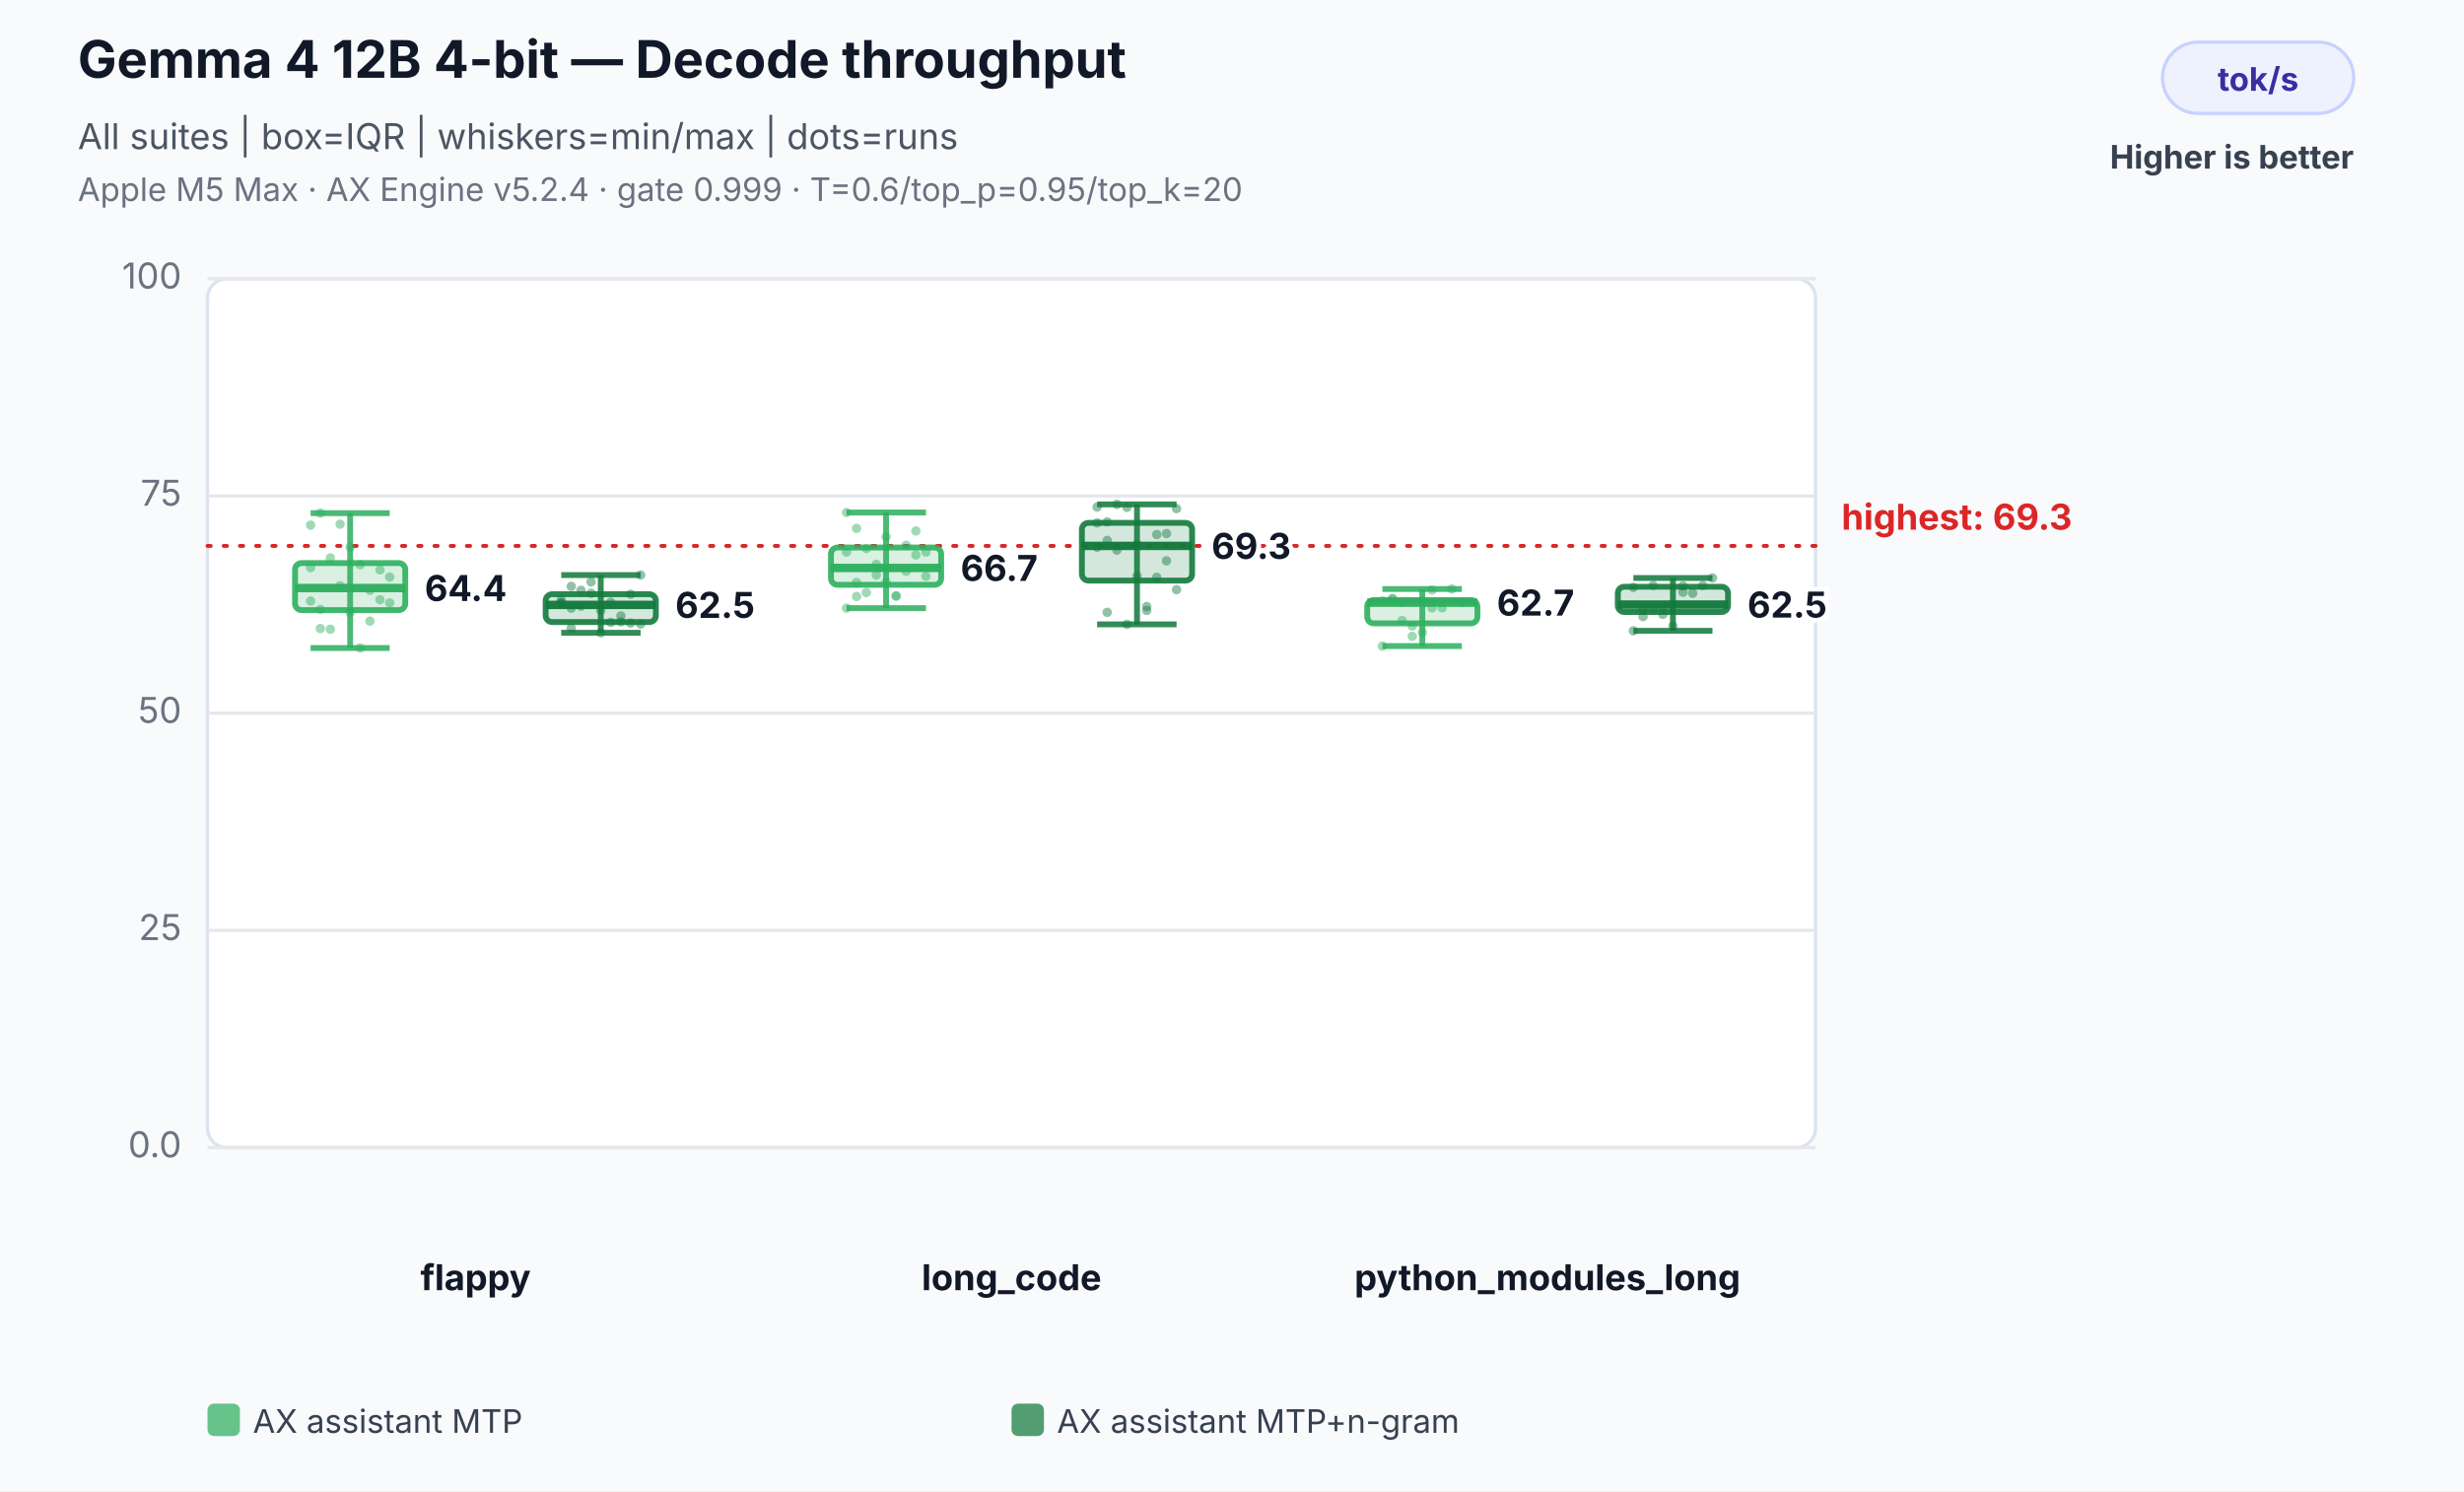
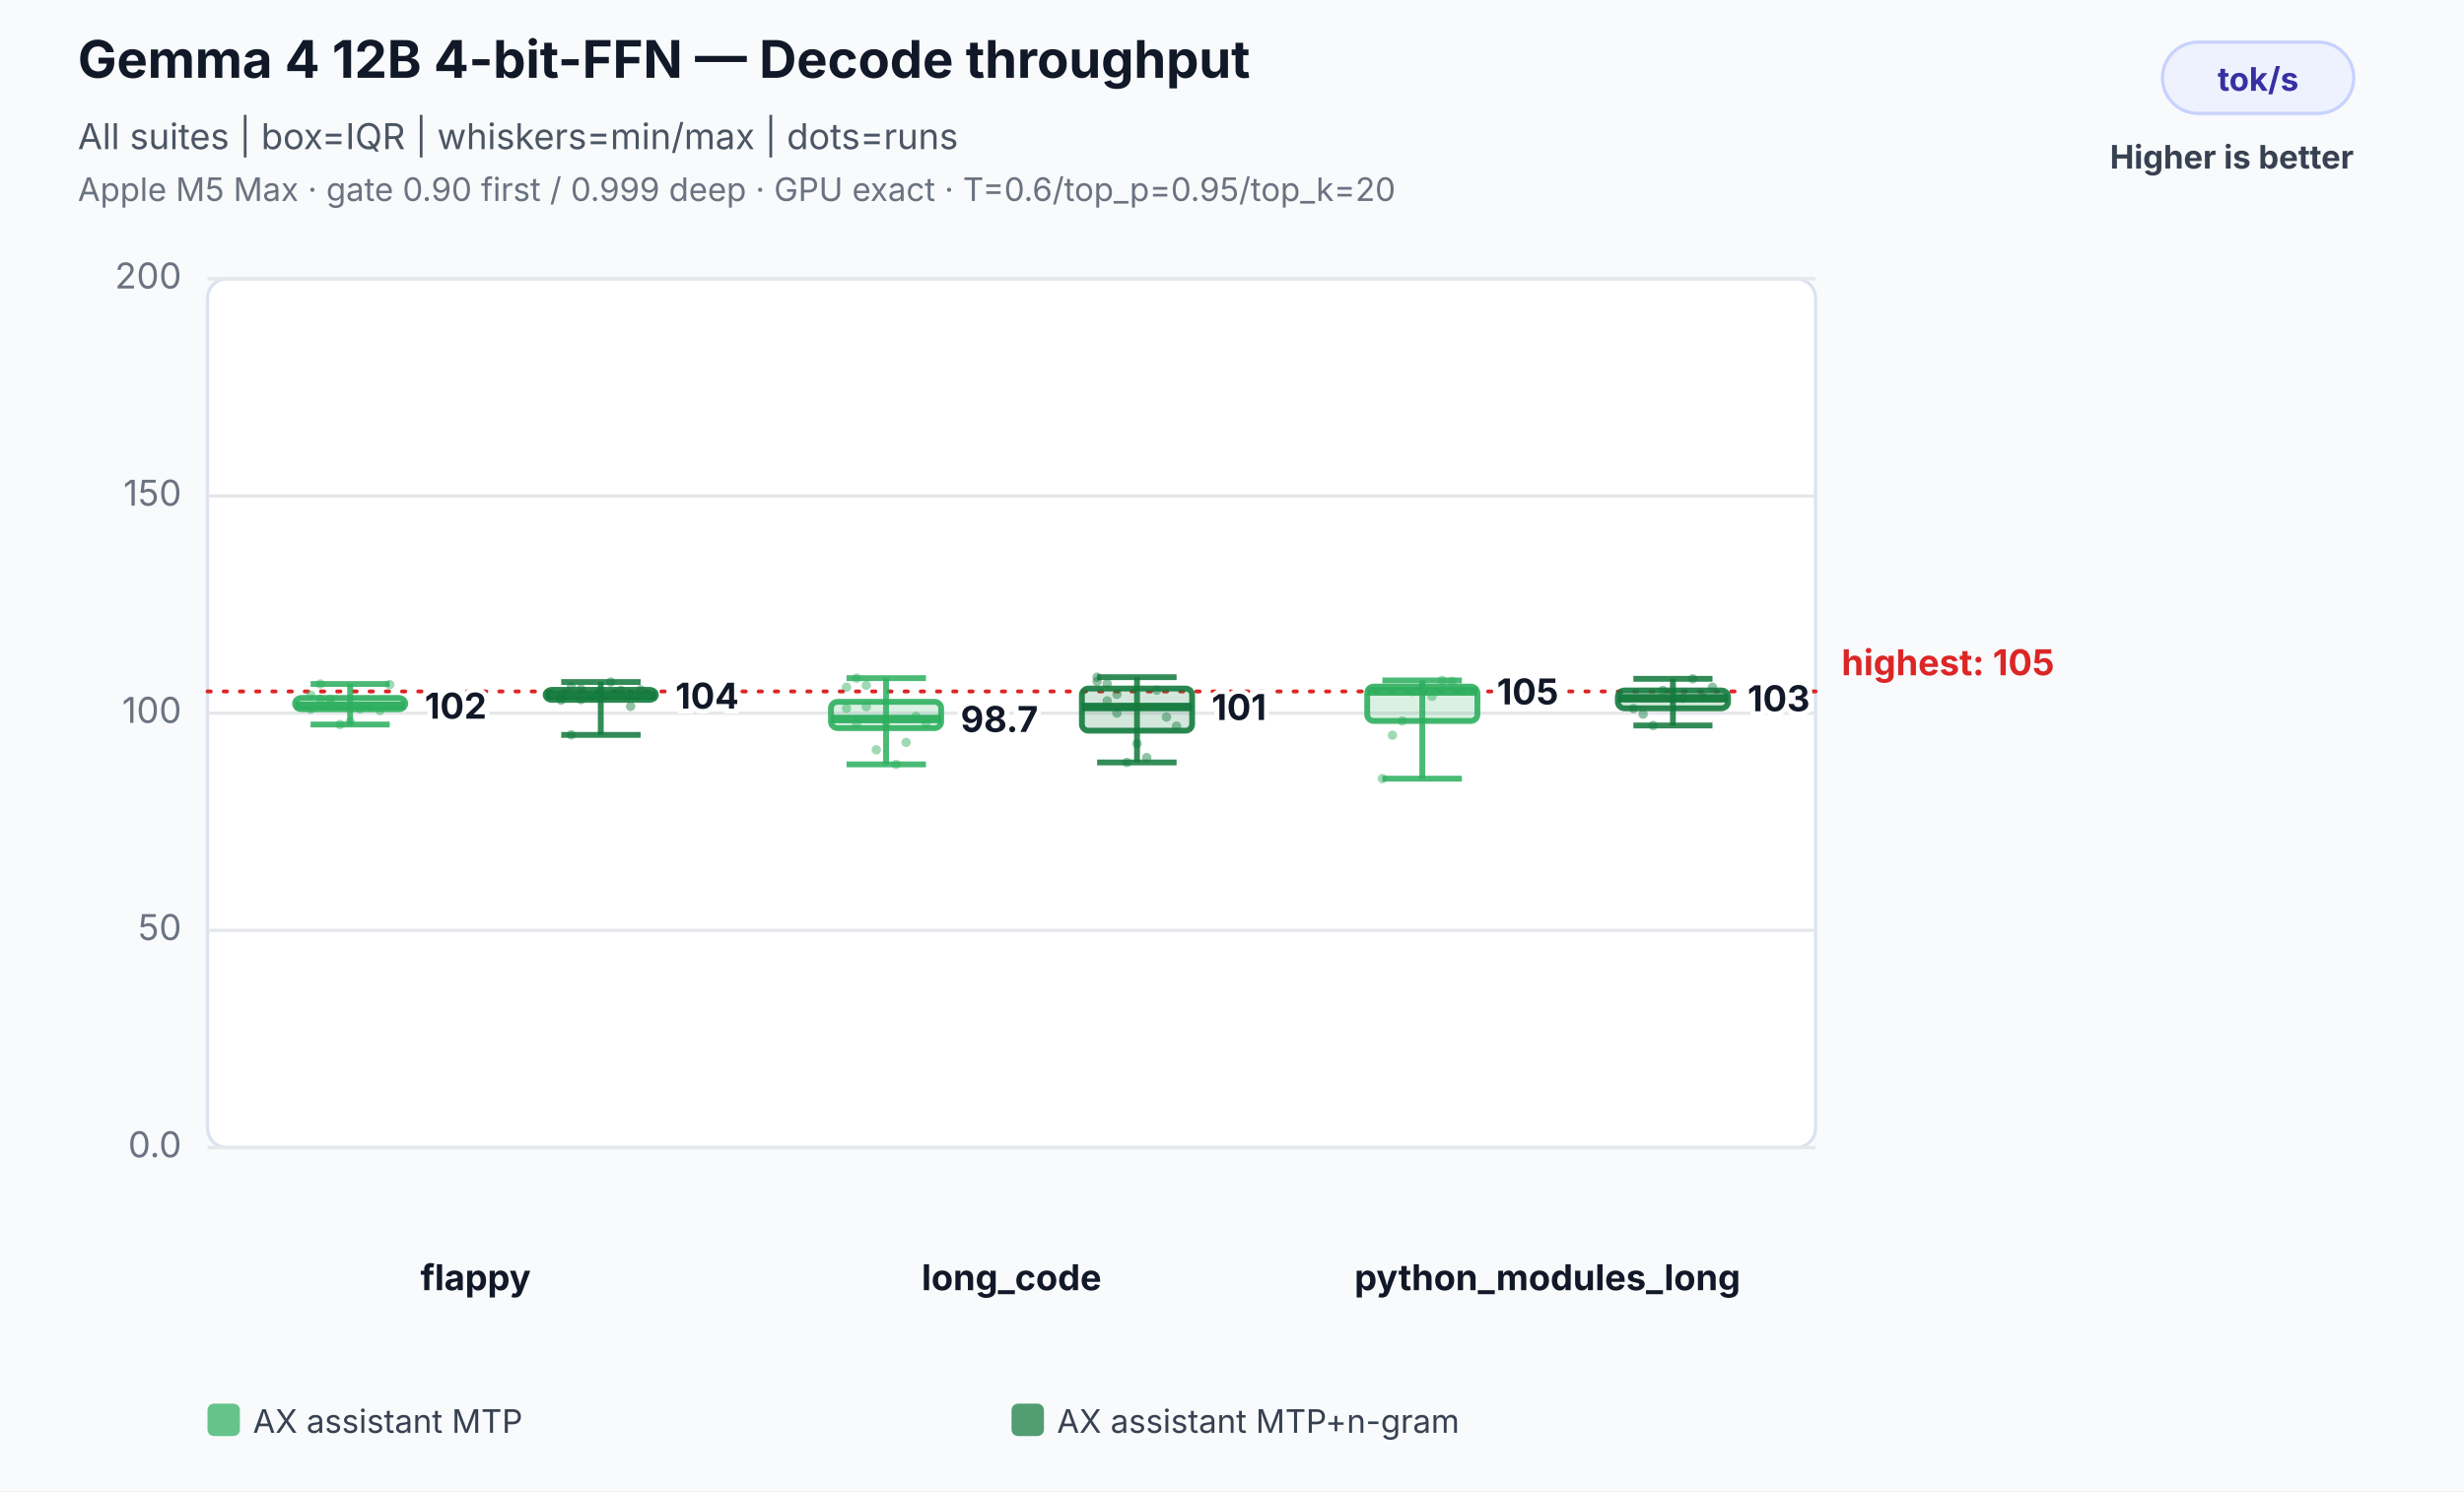
<svg xmlns="http://www.w3.org/2000/svg" width="760" height="460" viewBox="0 0 760 460" role="img" aria-labelledby="title desc">
  <rect width="100%" height="100%" fill="#f8fafc" />
-   <text x="24" y="24" font-family="Inter,Segoe UI,Arial,sans-serif" font-size="16" font-weight="700" fill="#111827">Gemma 4 12B 4-bit — Decode throughput</text>
+   <text x="24" y="24" font-family="Inter,Segoe UI,Arial,sans-serif" font-size="16" font-weight="700" fill="#111827">Gemma 4 12B 4-bit-FFN — Decode throughput</text>
  <text x="24" y="46" font-family="Inter,Segoe UI,Arial,sans-serif" font-size="11" fill="#4b5563">All suites | box=IQR | whiskers=min/max | dots=runs</text>
-   <text x="24" y="62" font-family="Inter,Segoe UI,Arial,sans-serif" font-size="10" fill="#6b7280">Apple M5 Max · AX Engine v5.2.4 · gate 0.999 · T=0.6/top_p=0.95/top_k=20</text>
+   <text x="24" y="62" font-family="Inter,Segoe UI,Arial,sans-serif" font-size="10" fill="#6b7280">Apple M5 Max · gate 0.90 first / 0.999 deep · GPU exact · T=0.6/top_p=0.95/top_k=20</text>
  <rect x="667" y="13" width="59" height="22" rx="11" fill="#eef2ff" stroke="#c7d2fe" />
  <text x="696.5" y="28" text-anchor="middle" font-family="Inter,Segoe UI,Arial,sans-serif" font-size="10" font-weight="700" fill="#3730a3">tok/s</text>
  <text x="726" y="52" text-anchor="end" font-family="Inter,Segoe UI,Arial,sans-serif" font-size="10" font-weight="700" fill="#374151">Higher is better</text>
  <rect x="64" y="86" width="496" height="268" rx="6" fill="#ffffff" stroke="#dbe3ef" />
  <line x1="64" y1="354.0" x2="560" y2="354.0" stroke="#e5e7eb" stroke-width="1" />
  <text x="56" y="357.0" text-anchor="end" font-family="Inter,Segoe UI,Arial,sans-serif" font-size="11" fill="#6b7280">0.0</text>
  <line x1="64" y1="287.0" x2="560" y2="287.0" stroke="#e5e7eb" stroke-width="1" />
-   <text x="56" y="290.0" text-anchor="end" font-family="Inter,Segoe UI,Arial,sans-serif" font-size="11" fill="#6b7280">25</text>
+   <text x="56" y="290.0" text-anchor="end" font-family="Inter,Segoe UI,Arial,sans-serif" font-size="11" fill="#6b7280">50</text>
  <line x1="64" y1="220.0" x2="560" y2="220.0" stroke="#e5e7eb" stroke-width="1" />
-   <text x="56" y="223.0" text-anchor="end" font-family="Inter,Segoe UI,Arial,sans-serif" font-size="11" fill="#6b7280">50</text>
+   <text x="56" y="223.0" text-anchor="end" font-family="Inter,Segoe UI,Arial,sans-serif" font-size="11" fill="#6b7280">100</text>
  <line x1="64" y1="153.0" x2="560" y2="153.0" stroke="#e5e7eb" stroke-width="1" />
-   <text x="56" y="156.0" text-anchor="end" font-family="Inter,Segoe UI,Arial,sans-serif" font-size="11" fill="#6b7280">75</text>
+   <text x="56" y="156.0" text-anchor="end" font-family="Inter,Segoe UI,Arial,sans-serif" font-size="11" fill="#6b7280">150</text>
  <line x1="64" y1="86.0" x2="560" y2="86.0" stroke="#e5e7eb" stroke-width="1" />
-   <text x="56" y="89.0" text-anchor="end" font-family="Inter,Segoe UI,Arial,sans-serif" font-size="11" fill="#6b7280">100</text>
-   <line x1="64" y1="168.4" x2="560" y2="168.4" stroke="#dc2626" stroke-width="1.2" stroke-dasharray="1 4" stroke-linecap="round" />
-   <text x="568" y="163.4" text-anchor="start" font-family="Inter,Segoe UI,Arial,sans-serif" font-size="11" font-weight="700" fill="#dc2626" data-label="highest median">highest: 69.3</text>
+   <text x="56" y="89.0" text-anchor="end" font-family="Inter,Segoe UI,Arial,sans-serif" font-size="11" fill="#6b7280">200</text>
+   <line x1="64" y1="213.3" x2="560" y2="213.3" stroke="#dc2626" stroke-width="1.2" stroke-dasharray="1 4" stroke-linecap="round" />
+   <text x="568" y="208.3" text-anchor="start" font-family="Inter,Segoe UI,Arial,sans-serif" font-size="11" font-weight="700" fill="#dc2626" data-label="highest median">highest: 105</text>
  <text x="146.7" y="398" text-anchor="middle" font-family="Inter,Segoe UI,Arial,sans-serif" font-size="11" font-weight="700" fill="#111827">flappy</text>
-   <circle cx="95.8" cy="162.0" r="1.45" fill="#2eaf5f" fill-opacity="0.46" />
-   <circle cx="98.8" cy="158.3" r="1.45" fill="#2eaf5f" fill-opacity="0.46" />
-   <circle cx="101.9" cy="172.1" r="1.45" fill="#2eaf5f" fill-opacity="0.46" />
-   <circle cx="104.9" cy="161.7" r="1.45" fill="#2eaf5f" fill-opacity="0.46" />
-   <circle cx="108.0" cy="168.8" r="1.45" fill="#2eaf5f" fill-opacity="0.46" />
-   <circle cx="111.1" cy="174.2" r="1.45" fill="#2eaf5f" fill-opacity="0.46" />
-   <circle cx="114.1" cy="191.6" r="1.45" fill="#2eaf5f" fill-opacity="0.46" />
-   <circle cx="117.2" cy="185.0" r="1.45" fill="#2eaf5f" fill-opacity="0.46" />
-   <circle cx="120.2" cy="178.0" r="1.45" fill="#2eaf5f" fill-opacity="0.46" />
-   <circle cx="95.8" cy="175.1" r="1.45" fill="#2eaf5f" fill-opacity="0.46" />
-   <circle cx="98.8" cy="193.9" r="1.45" fill="#2eaf5f" fill-opacity="0.46" />
-   <circle cx="101.9" cy="194.1" r="1.45" fill="#2eaf5f" fill-opacity="0.46" />
-   <circle cx="104.9" cy="180.7" r="1.45" fill="#2eaf5f" fill-opacity="0.46" />
-   <circle cx="108.0" cy="188.9" r="1.45" fill="#2eaf5f" fill-opacity="0.46" />
-   <circle cx="111.1" cy="199.9" r="1.45" fill="#2eaf5f" fill-opacity="0.46" />
-   <circle cx="114.1" cy="182.1" r="1.45" fill="#2eaf5f" fill-opacity="0.46" />
-   <circle cx="117.2" cy="175.8" r="1.45" fill="#2eaf5f" fill-opacity="0.46" />
-   <circle cx="120.2" cy="186.0" r="1.45" fill="#2eaf5f" fill-opacity="0.46" />
-   <circle cx="95.8" cy="185.4" r="1.45" fill="#2eaf5f" fill-opacity="0.46" />
-   <circle cx="98.8" cy="188.0" r="1.45" fill="#2eaf5f" fill-opacity="0.46" />
-   <line x1="108.0" y1="158.3" x2="108.0" y2="199.9" stroke="#2eaf5f" stroke-opacity="0.86" stroke-width="1.8" />
-   <line x1="95.8" y1="158.3" x2="120.2" y2="158.3" stroke="#2eaf5f" stroke-opacity="0.86" stroke-width="1.8" />
-   <line x1="95.8" y1="199.9" x2="120.2" y2="199.9" stroke="#2eaf5f" stroke-opacity="0.86" stroke-width="1.8" />
-   <rect x="91.0" y="173.7" width="34.0" height="14.5" rx="2" fill="#2eaf5f" fill-opacity="0.18" stroke="#2eaf5f" stroke-opacity="0.9" stroke-width="1.8" />
-   <line x1="91.0" y1="181.4" x2="125.0" y2="181.4" stroke="#2eaf5f" stroke-opacity="0.96" stroke-width="2.6" />
-   <text x="131.0" y="185.4" text-anchor="start" font-family="Inter,Segoe UI,Arial,sans-serif" font-size="11" font-weight="700" fill="#111827" stroke="#ffffff" stroke-width="3" paint-order="stroke">64.4</text>
-   <circle cx="173.1" cy="185.9" r="1.45" fill="#137a3d" fill-opacity="0.46" />
-   <circle cx="176.2" cy="180.9" r="1.45" fill="#137a3d" fill-opacity="0.46" />
-   <circle cx="179.2" cy="182.1" r="1.45" fill="#137a3d" fill-opacity="0.46" />
-   <circle cx="182.3" cy="183.0" r="1.45" fill="#137a3d" fill-opacity="0.46" />
-   <circle cx="185.3" cy="188.3" r="1.45" fill="#137a3d" fill-opacity="0.46" />
-   <circle cx="188.4" cy="185.8" r="1.45" fill="#137a3d" fill-opacity="0.46" />
-   <circle cx="191.5" cy="190.0" r="1.45" fill="#137a3d" fill-opacity="0.46" />
-   <circle cx="194.5" cy="192.2" r="1.45" fill="#137a3d" fill-opacity="0.46" />
-   <circle cx="197.6" cy="192.5" r="1.45" fill="#137a3d" fill-opacity="0.46" />
-   <circle cx="173.1" cy="185.1" r="1.45" fill="#137a3d" fill-opacity="0.46" />
-   <circle cx="176.2" cy="193.8" r="1.45" fill="#137a3d" fill-opacity="0.46" />
-   <circle cx="179.2" cy="187.0" r="1.45" fill="#137a3d" fill-opacity="0.46" />
-   <circle cx="182.3" cy="179.5" r="1.45" fill="#137a3d" fill-opacity="0.46" />
-   <circle cx="185.3" cy="195.2" r="1.45" fill="#137a3d" fill-opacity="0.46" />
-   <circle cx="188.4" cy="192.0" r="1.45" fill="#137a3d" fill-opacity="0.46" />
-   <circle cx="191.5" cy="191.8" r="1.45" fill="#137a3d" fill-opacity="0.46" />
-   <circle cx="194.5" cy="183.3" r="1.45" fill="#137a3d" fill-opacity="0.46" />
-   <circle cx="197.6" cy="177.4" r="1.45" fill="#137a3d" fill-opacity="0.46" />
-   <circle cx="173.1" cy="186.1" r="1.45" fill="#137a3d" fill-opacity="0.46" />
-   <circle cx="176.2" cy="187.6" r="1.45" fill="#137a3d" fill-opacity="0.46" />
-   <line x1="185.3" y1="177.4" x2="185.3" y2="195.2" stroke="#137a3d" stroke-opacity="0.86" stroke-width="1.8" />
-   <line x1="173.1" y1="177.4" x2="197.6" y2="177.4" stroke="#137a3d" stroke-opacity="0.86" stroke-width="1.8" />
-   <line x1="173.1" y1="195.2" x2="197.6" y2="195.2" stroke="#137a3d" stroke-opacity="0.86" stroke-width="1.8" />
-   <rect x="168.3" y="183.3" width="34.0" height="8.6" rx="2" fill="#137a3d" fill-opacity="0.18" stroke="#137a3d" stroke-opacity="0.9" stroke-width="1.8" />
-   <line x1="168.3" y1="186.6" x2="202.3" y2="186.6" stroke="#137a3d" stroke-opacity="0.96" stroke-width="2.6" />
-   <text x="208.3" y="190.6" text-anchor="start" font-family="Inter,Segoe UI,Arial,sans-serif" font-size="11" font-weight="700" fill="#111827" stroke="#ffffff" stroke-width="3" paint-order="stroke">62.5</text>
+   <circle cx="95.8" cy="218.8" r="1.45" fill="#2eaf5f" fill-opacity="0.46" />
+   <circle cx="98.8" cy="211.0" r="1.45" fill="#2eaf5f" fill-opacity="0.46" />
+   <circle cx="101.9" cy="215.7" r="1.45" fill="#2eaf5f" fill-opacity="0.46" />
+   <circle cx="104.9" cy="223.5" r="1.45" fill="#2eaf5f" fill-opacity="0.46" />
+   <circle cx="108.0" cy="222.7" r="1.45" fill="#2eaf5f" fill-opacity="0.46" />
+   <circle cx="111.1" cy="218.7" r="1.45" fill="#2eaf5f" fill-opacity="0.46" />
+   <circle cx="114.1" cy="218.2" r="1.45" fill="#2eaf5f" fill-opacity="0.46" />
+   <circle cx="117.2" cy="219.2" r="1.45" fill="#2eaf5f" fill-opacity="0.46" />
+   <circle cx="120.2" cy="211.2" r="1.45" fill="#2eaf5f" fill-opacity="0.46" />
+   <circle cx="95.8" cy="214.4" r="1.45" fill="#2eaf5f" fill-opacity="0.46" />
+   <circle cx="98.8" cy="215.7" r="1.45" fill="#2eaf5f" fill-opacity="0.46" />
+   <circle cx="101.9" cy="217.2" r="1.45" fill="#2eaf5f" fill-opacity="0.46" />
+   <line x1="108.0" y1="211.0" x2="108.0" y2="223.5" stroke="#2eaf5f" stroke-opacity="0.86" stroke-width="1.8" />
+   <line x1="95.8" y1="211.0" x2="120.2" y2="211.0" stroke="#2eaf5f" stroke-opacity="0.86" stroke-width="1.8" />
+   <line x1="95.8" y1="223.5" x2="120.2" y2="223.5" stroke="#2eaf5f" stroke-opacity="0.86" stroke-width="1.8" />
+   <rect x="91.0" y="215.3" width="34.0" height="3.5" rx="2" fill="#2eaf5f" fill-opacity="0.18" stroke="#2eaf5f" stroke-opacity="0.9" stroke-width="1.8" />
+   <line x1="91.0" y1="217.7" x2="125.0" y2="217.7" stroke="#2eaf5f" stroke-opacity="0.96" stroke-width="2.6" />
+   <text x="131.0" y="221.7" text-anchor="start" font-family="Inter,Segoe UI,Arial,sans-serif" font-size="11" font-weight="700" fill="#111827" stroke="#ffffff" stroke-width="3" paint-order="stroke">102</text>
+   <circle cx="173.1" cy="214.7" r="1.45" fill="#137a3d" fill-opacity="0.46" />
+   <circle cx="176.2" cy="211.9" r="1.45" fill="#137a3d" fill-opacity="0.46" />
+   <circle cx="179.2" cy="215.8" r="1.45" fill="#137a3d" fill-opacity="0.46" />
+   <circle cx="182.3" cy="214.8" r="1.45" fill="#137a3d" fill-opacity="0.46" />
+   <circle cx="185.3" cy="214.6" r="1.45" fill="#137a3d" fill-opacity="0.46" />
+   <circle cx="188.4" cy="210.4" r="1.45" fill="#137a3d" fill-opacity="0.46" />
+   <circle cx="191.5" cy="213.0" r="1.45" fill="#137a3d" fill-opacity="0.46" />
+   <circle cx="194.5" cy="217.9" r="1.45" fill="#137a3d" fill-opacity="0.46" />
+   <circle cx="197.6" cy="212.8" r="1.45" fill="#137a3d" fill-opacity="0.46" />
+   <circle cx="173.1" cy="216.0" r="1.45" fill="#137a3d" fill-opacity="0.46" />
+   <circle cx="176.2" cy="226.7" r="1.45" fill="#137a3d" fill-opacity="0.46" />
+   <circle cx="179.2" cy="212.6" r="1.45" fill="#137a3d" fill-opacity="0.46" />
+   <line x1="185.3" y1="210.4" x2="185.3" y2="226.7" stroke="#137a3d" stroke-opacity="0.86" stroke-width="1.8" />
+   <line x1="173.1" y1="210.4" x2="197.6" y2="210.4" stroke="#137a3d" stroke-opacity="0.86" stroke-width="1.8" />
+   <line x1="173.1" y1="226.7" x2="197.6" y2="226.7" stroke="#137a3d" stroke-opacity="0.86" stroke-width="1.8" />
+   <rect x="168.3" y="212.8" width="34.0" height="3.1" rx="2" fill="#137a3d" fill-opacity="0.18" stroke="#137a3d" stroke-opacity="0.9" stroke-width="1.8" />
+   <line x1="168.3" y1="214.6" x2="202.3" y2="214.6" stroke="#137a3d" stroke-opacity="0.96" stroke-width="2.6" />
+   <text x="208.3" y="218.6" text-anchor="start" font-family="Inter,Segoe UI,Arial,sans-serif" font-size="11" font-weight="700" fill="#111827" stroke="#ffffff" stroke-width="3" paint-order="stroke">104</text>
  <text x="312.0" y="398" text-anchor="middle" font-family="Inter,Segoe UI,Arial,sans-serif" font-size="11" font-weight="700" fill="#111827">long_code</text>
-   <circle cx="261.1" cy="170.3" r="1.45" fill="#2eaf5f" fill-opacity="0.46" />
-   <circle cx="264.2" cy="184.0" r="1.45" fill="#2eaf5f" fill-opacity="0.46" />
-   <circle cx="267.2" cy="169.2" r="1.45" fill="#2eaf5f" fill-opacity="0.46" />
-   <circle cx="270.3" cy="174.1" r="1.45" fill="#2eaf5f" fill-opacity="0.46" />
-   <circle cx="273.3" cy="165.6" r="1.45" fill="#2eaf5f" fill-opacity="0.46" />
-   <circle cx="276.4" cy="183.8" r="1.45" fill="#2eaf5f" fill-opacity="0.46" />
-   <circle cx="279.5" cy="176.2" r="1.45" fill="#2eaf5f" fill-opacity="0.46" />
-   <circle cx="282.5" cy="171.2" r="1.45" fill="#2eaf5f" fill-opacity="0.46" />
-   <circle cx="285.6" cy="177.8" r="1.45" fill="#2eaf5f" fill-opacity="0.46" />
-   <circle cx="261.1" cy="187.6" r="1.45" fill="#2eaf5f" fill-opacity="0.46" />
-   <circle cx="264.2" cy="179.7" r="1.45" fill="#2eaf5f" fill-opacity="0.46" />
-   <circle cx="267.2" cy="182.8" r="1.45" fill="#2eaf5f" fill-opacity="0.46" />
-   <circle cx="270.3" cy="177.4" r="1.45" fill="#2eaf5f" fill-opacity="0.46" />
-   <circle cx="273.3" cy="179.6" r="1.45" fill="#2eaf5f" fill-opacity="0.46" />
-   <circle cx="276.4" cy="183.9" r="1.45" fill="#2eaf5f" fill-opacity="0.46" />
-   <circle cx="279.5" cy="168.2" r="1.45" fill="#2eaf5f" fill-opacity="0.46" />
-   <circle cx="282.5" cy="163.8" r="1.45" fill="#2eaf5f" fill-opacity="0.46" />
-   <circle cx="285.6" cy="170.3" r="1.45" fill="#2eaf5f" fill-opacity="0.46" />
-   <circle cx="261.1" cy="158.1" r="1.45" fill="#2eaf5f" fill-opacity="0.46" />
-   <circle cx="264.2" cy="163.0" r="1.45" fill="#2eaf5f" fill-opacity="0.46" />
-   <line x1="273.3" y1="158.1" x2="273.3" y2="187.6" stroke="#2eaf5f" stroke-opacity="0.86" stroke-width="1.8" />
-   <line x1="261.1" y1="158.1" x2="285.6" y2="158.1" stroke="#2eaf5f" stroke-opacity="0.86" stroke-width="1.8" />
-   <line x1="261.1" y1="187.6" x2="285.6" y2="187.6" stroke="#2eaf5f" stroke-opacity="0.86" stroke-width="1.8" />
-   <rect x="256.3" y="168.9" width="34.0" height="11.5" rx="2" fill="#2eaf5f" fill-opacity="0.18" stroke="#2eaf5f" stroke-opacity="0.9" stroke-width="1.8" />
-   <line x1="256.3" y1="175.2" x2="290.3" y2="175.2" stroke="#2eaf5f" stroke-opacity="0.96" stroke-width="2.6" />
-   <text x="296.3" y="179.2" text-anchor="start" font-family="Inter,Segoe UI,Arial,sans-serif" font-size="11" font-weight="700" fill="#111827" stroke="#ffffff" stroke-width="3" paint-order="stroke">66.7</text>
-   <circle cx="338.4" cy="156.4" r="1.45" fill="#137a3d" fill-opacity="0.46" />
-   <circle cx="341.5" cy="166.7" r="1.45" fill="#137a3d" fill-opacity="0.46" />
-   <circle cx="344.5" cy="155.6" r="1.45" fill="#137a3d" fill-opacity="0.46" />
-   <circle cx="347.6" cy="156.5" r="1.45" fill="#137a3d" fill-opacity="0.46" />
-   <circle cx="350.7" cy="167.9" r="1.45" fill="#137a3d" fill-opacity="0.46" />
-   <circle cx="353.7" cy="188.3" r="1.45" fill="#137a3d" fill-opacity="0.46" />
-   <circle cx="356.8" cy="178.1" r="1.45" fill="#137a3d" fill-opacity="0.46" />
-   <circle cx="359.8" cy="173.0" r="1.45" fill="#137a3d" fill-opacity="0.46" />
-   <circle cx="362.9" cy="181.9" r="1.45" fill="#137a3d" fill-opacity="0.46" />
-   <circle cx="338.4" cy="168.8" r="1.45" fill="#137a3d" fill-opacity="0.46" />
-   <circle cx="341.5" cy="188.9" r="1.45" fill="#137a3d" fill-opacity="0.46" />
-   <circle cx="344.5" cy="169.7" r="1.45" fill="#137a3d" fill-opacity="0.46" />
-   <circle cx="347.6" cy="192.6" r="1.45" fill="#137a3d" fill-opacity="0.46" />
-   <circle cx="350.7" cy="177.7" r="1.45" fill="#137a3d" fill-opacity="0.46" />
-   <circle cx="353.7" cy="187.1" r="1.45" fill="#137a3d" fill-opacity="0.46" />
-   <circle cx="356.8" cy="164.9" r="1.45" fill="#137a3d" fill-opacity="0.46" />
-   <circle cx="359.8" cy="164.6" r="1.45" fill="#137a3d" fill-opacity="0.46" />
-   <circle cx="362.9" cy="156.9" r="1.45" fill="#137a3d" fill-opacity="0.46" />
-   <circle cx="338.4" cy="161.3" r="1.45" fill="#137a3d" fill-opacity="0.46" />
-   <circle cx="341.5" cy="161.0" r="1.45" fill="#137a3d" fill-opacity="0.46" />
-   <line x1="350.7" y1="155.6" x2="350.7" y2="192.6" stroke="#137a3d" stroke-opacity="0.86" stroke-width="1.8" />
-   <line x1="338.4" y1="155.6" x2="362.9" y2="155.6" stroke="#137a3d" stroke-opacity="0.86" stroke-width="1.8" />
-   <line x1="338.4" y1="192.6" x2="362.9" y2="192.6" stroke="#137a3d" stroke-opacity="0.86" stroke-width="1.8" />
-   <rect x="333.7" y="161.3" width="34.0" height="17.8" rx="2" fill="#137a3d" fill-opacity="0.18" stroke="#137a3d" stroke-opacity="0.9" stroke-width="1.8" />
-   <line x1="333.7" y1="168.4" x2="367.7" y2="168.4" stroke="#137a3d" stroke-opacity="0.96" stroke-width="2.6" />
-   <text x="373.7" y="172.4" text-anchor="start" font-family="Inter,Segoe UI,Arial,sans-serif" font-size="11" font-weight="700" fill="#111827" stroke="#ffffff" stroke-width="3" paint-order="stroke">69.3</text>
+   <circle cx="261.1" cy="218.5" r="1.45" fill="#2eaf5f" fill-opacity="0.46" />
+   <circle cx="264.2" cy="223.2" r="1.45" fill="#2eaf5f" fill-opacity="0.46" />
+   <circle cx="267.2" cy="218.0" r="1.45" fill="#2eaf5f" fill-opacity="0.46" />
+   <circle cx="270.3" cy="231.3" r="1.45" fill="#2eaf5f" fill-opacity="0.46" />
+   <circle cx="273.3" cy="222.6" r="1.45" fill="#2eaf5f" fill-opacity="0.46" />
+   <circle cx="276.4" cy="235.8" r="1.45" fill="#2eaf5f" fill-opacity="0.46" />
+   <circle cx="279.5" cy="229.0" r="1.45" fill="#2eaf5f" fill-opacity="0.46" />
+   <circle cx="282.5" cy="221.0" r="1.45" fill="#2eaf5f" fill-opacity="0.46" />
+   <circle cx="285.6" cy="223.1" r="1.45" fill="#2eaf5f" fill-opacity="0.46" />
+   <circle cx="261.1" cy="212.0" r="1.45" fill="#2eaf5f" fill-opacity="0.46" />
+   <circle cx="264.2" cy="209.2" r="1.45" fill="#2eaf5f" fill-opacity="0.46" />
+   <circle cx="267.2" cy="211.4" r="1.45" fill="#2eaf5f" fill-opacity="0.46" />
+   <line x1="273.3" y1="209.2" x2="273.3" y2="235.8" stroke="#2eaf5f" stroke-opacity="0.86" stroke-width="1.8" />
+   <line x1="261.1" y1="209.2" x2="285.6" y2="209.2" stroke="#2eaf5f" stroke-opacity="0.86" stroke-width="1.8" />
+   <line x1="261.1" y1="235.8" x2="285.6" y2="235.8" stroke="#2eaf5f" stroke-opacity="0.86" stroke-width="1.8" />
+   <rect x="256.3" y="216.5" width="34.0" height="8.1" rx="2" fill="#2eaf5f" fill-opacity="0.18" stroke="#2eaf5f" stroke-opacity="0.9" stroke-width="1.8" />
+   <line x1="256.3" y1="221.8" x2="290.3" y2="221.8" stroke="#2eaf5f" stroke-opacity="0.96" stroke-width="2.6" />
+   <text x="296.3" y="225.8" text-anchor="start" font-family="Inter,Segoe UI,Arial,sans-serif" font-size="11" font-weight="700" fill="#111827" stroke="#ffffff" stroke-width="3" paint-order="stroke">98.7</text>
+   <circle cx="338.4" cy="210.2" r="1.45" fill="#137a3d" fill-opacity="0.46" />
+   <circle cx="341.5" cy="216.2" r="1.45" fill="#137a3d" fill-opacity="0.46" />
+   <circle cx="344.5" cy="220.0" r="1.45" fill="#137a3d" fill-opacity="0.46" />
+   <circle cx="347.6" cy="235.2" r="1.45" fill="#137a3d" fill-opacity="0.46" />
+   <circle cx="350.7" cy="229.4" r="1.45" fill="#137a3d" fill-opacity="0.46" />
+   <circle cx="353.7" cy="233.7" r="1.45" fill="#137a3d" fill-opacity="0.46" />
+   <circle cx="356.8" cy="212.9" r="1.45" fill="#137a3d" fill-opacity="0.46" />
+   <circle cx="359.8" cy="221.2" r="1.45" fill="#137a3d" fill-opacity="0.46" />
+   <circle cx="362.9" cy="224.0" r="1.45" fill="#137a3d" fill-opacity="0.46" />
+   <circle cx="338.4" cy="208.9" r="1.45" fill="#137a3d" fill-opacity="0.46" />
+   <circle cx="341.5" cy="210.9" r="1.45" fill="#137a3d" fill-opacity="0.46" />
+   <circle cx="344.5" cy="214.2" r="1.45" fill="#137a3d" fill-opacity="0.46" />
+   <line x1="350.7" y1="208.9" x2="350.7" y2="235.2" stroke="#137a3d" stroke-opacity="0.86" stroke-width="1.8" />
+   <line x1="338.4" y1="208.9" x2="362.9" y2="208.9" stroke="#137a3d" stroke-opacity="0.86" stroke-width="1.8" />
+   <line x1="338.4" y1="235.2" x2="362.9" y2="235.2" stroke="#137a3d" stroke-opacity="0.86" stroke-width="1.8" />
+   <rect x="333.7" y="212.4" width="34.0" height="13.0" rx="2" fill="#137a3d" fill-opacity="0.18" stroke="#137a3d" stroke-opacity="0.9" stroke-width="1.8" />
+   <line x1="333.7" y1="218.1" x2="367.7" y2="218.1" stroke="#137a3d" stroke-opacity="0.96" stroke-width="2.6" />
+   <text x="373.7" y="222.1" text-anchor="start" font-family="Inter,Segoe UI,Arial,sans-serif" font-size="11" font-weight="700" fill="#111827" stroke="#ffffff" stroke-width="3" paint-order="stroke">101</text>
  <text x="477.3" y="398" text-anchor="middle" font-family="Inter,Segoe UI,Arial,sans-serif" font-size="11" font-weight="700" fill="#111827">python_modules_long</text>
-   <circle cx="426.4" cy="199.3" r="1.45" fill="#2eaf5f" fill-opacity="0.46" />
-   <circle cx="429.5" cy="184.8" r="1.45" fill="#2eaf5f" fill-opacity="0.46" />
-   <circle cx="432.5" cy="191.4" r="1.45" fill="#2eaf5f" fill-opacity="0.46" />
-   <circle cx="435.6" cy="196.3" r="1.45" fill="#2eaf5f" fill-opacity="0.46" />
-   <circle cx="438.7" cy="195.1" r="1.45" fill="#2eaf5f" fill-opacity="0.46" />
-   <circle cx="441.7" cy="182.0" r="1.45" fill="#2eaf5f" fill-opacity="0.46" />
-   <circle cx="444.8" cy="187.5" r="1.45" fill="#2eaf5f" fill-opacity="0.46" />
-   <circle cx="447.8" cy="181.7" r="1.45" fill="#2eaf5f" fill-opacity="0.46" />
-   <circle cx="450.9" cy="185.8" r="1.45" fill="#2eaf5f" fill-opacity="0.46" />
-   <circle cx="426.4" cy="185.4" r="1.45" fill="#2eaf5f" fill-opacity="0.46" />
-   <circle cx="429.5" cy="184.6" r="1.45" fill="#2eaf5f" fill-opacity="0.46" />
-   <circle cx="432.5" cy="185.9" r="1.45" fill="#2eaf5f" fill-opacity="0.46" />
-   <circle cx="435.6" cy="193.1" r="1.45" fill="#2eaf5f" fill-opacity="0.46" />
-   <circle cx="438.7" cy="185.5" r="1.45" fill="#2eaf5f" fill-opacity="0.46" />
-   <circle cx="441.7" cy="187.5" r="1.45" fill="#2eaf5f" fill-opacity="0.46" />
-   <line x1="438.7" y1="181.7" x2="438.7" y2="199.3" stroke="#2eaf5f" stroke-opacity="0.86" stroke-width="1.8" />
-   <line x1="426.4" y1="181.7" x2="450.9" y2="181.7" stroke="#2eaf5f" stroke-opacity="0.86" stroke-width="1.8" />
-   <line x1="426.4" y1="199.3" x2="450.9" y2="199.3" stroke="#2eaf5f" stroke-opacity="0.86" stroke-width="1.8" />
-   <rect x="421.7" y="185.1" width="34.0" height="7.2" rx="2" fill="#2eaf5f" fill-opacity="0.18" stroke="#2eaf5f" stroke-opacity="0.9" stroke-width="1.8" />
-   <line x1="421.7" y1="185.9" x2="455.7" y2="185.9" stroke="#2eaf5f" stroke-opacity="0.96" stroke-width="2.6" />
-   <text x="461.7" y="189.9" text-anchor="start" font-family="Inter,Segoe UI,Arial,sans-serif" font-size="11" font-weight="700" fill="#111827" stroke="#ffffff" stroke-width="3" paint-order="stroke">62.7</text>
-   <circle cx="503.8" cy="194.6" r="1.45" fill="#137a3d" fill-opacity="0.46" />
-   <circle cx="506.8" cy="190.2" r="1.45" fill="#137a3d" fill-opacity="0.46" />
-   <circle cx="509.9" cy="188.0" r="1.45" fill="#137a3d" fill-opacity="0.46" />
-   <circle cx="512.9" cy="189.5" r="1.45" fill="#137a3d" fill-opacity="0.46" />
-   <circle cx="516.0" cy="193.1" r="1.45" fill="#137a3d" fill-opacity="0.46" />
-   <circle cx="519.1" cy="182.7" r="1.45" fill="#137a3d" fill-opacity="0.46" />
-   <circle cx="522.1" cy="183.0" r="1.45" fill="#137a3d" fill-opacity="0.46" />
-   <circle cx="525.2" cy="180.6" r="1.45" fill="#137a3d" fill-opacity="0.46" />
-   <circle cx="528.2" cy="178.3" r="1.45" fill="#137a3d" fill-opacity="0.46" />
-   <circle cx="503.8" cy="181.2" r="1.45" fill="#137a3d" fill-opacity="0.46" />
-   <circle cx="506.8" cy="188.1" r="1.45" fill="#137a3d" fill-opacity="0.46" />
-   <circle cx="509.9" cy="180.6" r="1.45" fill="#137a3d" fill-opacity="0.46" />
-   <circle cx="512.9" cy="187.2" r="1.45" fill="#137a3d" fill-opacity="0.46" />
-   <circle cx="516.0" cy="186.5" r="1.45" fill="#137a3d" fill-opacity="0.46" />
-   <circle cx="519.1" cy="180.7" r="1.45" fill="#137a3d" fill-opacity="0.46" />
-   <line x1="516.0" y1="178.3" x2="516.0" y2="194.6" stroke="#137a3d" stroke-opacity="0.86" stroke-width="1.8" />
-   <line x1="503.8" y1="178.3" x2="528.2" y2="178.3" stroke="#137a3d" stroke-opacity="0.86" stroke-width="1.8" />
-   <line x1="503.8" y1="194.6" x2="528.2" y2="194.6" stroke="#137a3d" stroke-opacity="0.86" stroke-width="1.8" />
-   <rect x="499.0" y="181.0" width="34.0" height="7.8" rx="2" fill="#137a3d" fill-opacity="0.18" stroke="#137a3d" stroke-opacity="0.9" stroke-width="1.8" />
-   <line x1="499.0" y1="186.5" x2="533.0" y2="186.5" stroke="#137a3d" stroke-opacity="0.96" stroke-width="2.6" />
-   <text x="539.0" y="190.5" text-anchor="start" font-family="Inter,Segoe UI,Arial,sans-serif" font-size="11" font-weight="700" fill="#111827" stroke="#ffffff" stroke-width="3" paint-order="stroke">62.5</text>
+   <circle cx="426.4" cy="240.2" r="1.45" fill="#2eaf5f" fill-opacity="0.46" />
+   <circle cx="429.5" cy="226.8" r="1.45" fill="#2eaf5f" fill-opacity="0.46" />
+   <circle cx="432.5" cy="222.4" r="1.45" fill="#2eaf5f" fill-opacity="0.46" />
+   <circle cx="435.6" cy="213.3" r="1.45" fill="#2eaf5f" fill-opacity="0.46" />
+   <circle cx="438.7" cy="211.8" r="1.45" fill="#2eaf5f" fill-opacity="0.46" />
+   <circle cx="441.7" cy="214.8" r="1.45" fill="#2eaf5f" fill-opacity="0.46" />
+   <circle cx="444.8" cy="209.9" r="1.45" fill="#2eaf5f" fill-opacity="0.46" />
+   <circle cx="447.8" cy="210.2" r="1.45" fill="#2eaf5f" fill-opacity="0.46" />
+   <circle cx="450.9" cy="213.0" r="1.45" fill="#2eaf5f" fill-opacity="0.46" />
+   <line x1="438.7" y1="209.9" x2="438.7" y2="240.2" stroke="#2eaf5f" stroke-opacity="0.86" stroke-width="1.8" />
+   <line x1="426.4" y1="209.9" x2="450.9" y2="209.9" stroke="#2eaf5f" stroke-opacity="0.86" stroke-width="1.8" />
+   <line x1="426.4" y1="240.2" x2="450.9" y2="240.2" stroke="#2eaf5f" stroke-opacity="0.86" stroke-width="1.8" />
+   <rect x="421.7" y="211.8" width="34.0" height="10.6" rx="2" fill="#2eaf5f" fill-opacity="0.18" stroke="#2eaf5f" stroke-opacity="0.9" stroke-width="1.8" />
+   <line x1="421.7" y1="213.3" x2="455.7" y2="213.3" stroke="#2eaf5f" stroke-opacity="0.96" stroke-width="2.6" />
+   <text x="461.7" y="217.3" text-anchor="start" font-family="Inter,Segoe UI,Arial,sans-serif" font-size="11" font-weight="700" fill="#111827" stroke="#ffffff" stroke-width="3" paint-order="stroke">105</text>
+   <circle cx="503.8" cy="218.6" r="1.45" fill="#137a3d" fill-opacity="0.46" />
+   <circle cx="506.8" cy="220.3" r="1.45" fill="#137a3d" fill-opacity="0.46" />
+   <circle cx="509.9" cy="223.8" r="1.45" fill="#137a3d" fill-opacity="0.46" />
+   <circle cx="512.9" cy="213.0" r="1.45" fill="#137a3d" fill-opacity="0.46" />
+   <circle cx="516.0" cy="215.6" r="1.45" fill="#137a3d" fill-opacity="0.46" />
+   <circle cx="519.1" cy="215.4" r="1.45" fill="#137a3d" fill-opacity="0.46" />
+   <circle cx="522.1" cy="209.4" r="1.45" fill="#137a3d" fill-opacity="0.46" />
+   <circle cx="525.2" cy="215.0" r="1.45" fill="#137a3d" fill-opacity="0.46" />
+   <circle cx="528.2" cy="212.0" r="1.45" fill="#137a3d" fill-opacity="0.46" />
+   <line x1="516.0" y1="209.4" x2="516.0" y2="223.8" stroke="#137a3d" stroke-opacity="0.86" stroke-width="1.8" />
+   <line x1="503.8" y1="209.4" x2="528.2" y2="209.4" stroke="#137a3d" stroke-opacity="0.86" stroke-width="1.8" />
+   <line x1="503.8" y1="223.8" x2="528.2" y2="223.8" stroke="#137a3d" stroke-opacity="0.86" stroke-width="1.8" />
+   <rect x="499.0" y="213.0" width="34.0" height="5.5" rx="2" fill="#137a3d" fill-opacity="0.18" stroke="#137a3d" stroke-opacity="0.9" stroke-width="1.8" />
+   <line x1="499.0" y1="215.4" x2="533.0" y2="215.4" stroke="#137a3d" stroke-opacity="0.96" stroke-width="2.6" />
+   <text x="539.0" y="219.4" text-anchor="start" font-family="Inter,Segoe UI,Arial,sans-serif" font-size="11" font-weight="700" fill="#111827" stroke="#ffffff" stroke-width="3" paint-order="stroke">103</text>
  <rect x="64.0" y="433" width="10" height="10" rx="2" fill="#2eaf5f" fill-opacity="0.72" />
  <text x="78.0" y="442" font-family="Inter,Segoe UI,Arial,sans-serif" font-size="10" fill="#374151">AX assistant MTP</text>
  <rect x="312.0" y="433" width="10" height="10" rx="2" fill="#137a3d" fill-opacity="0.72" />
  <text x="326.0" y="442" font-family="Inter,Segoe UI,Arial,sans-serif" font-size="10" fill="#374151">AX assistant MTP+n-gram</text>
</svg>
